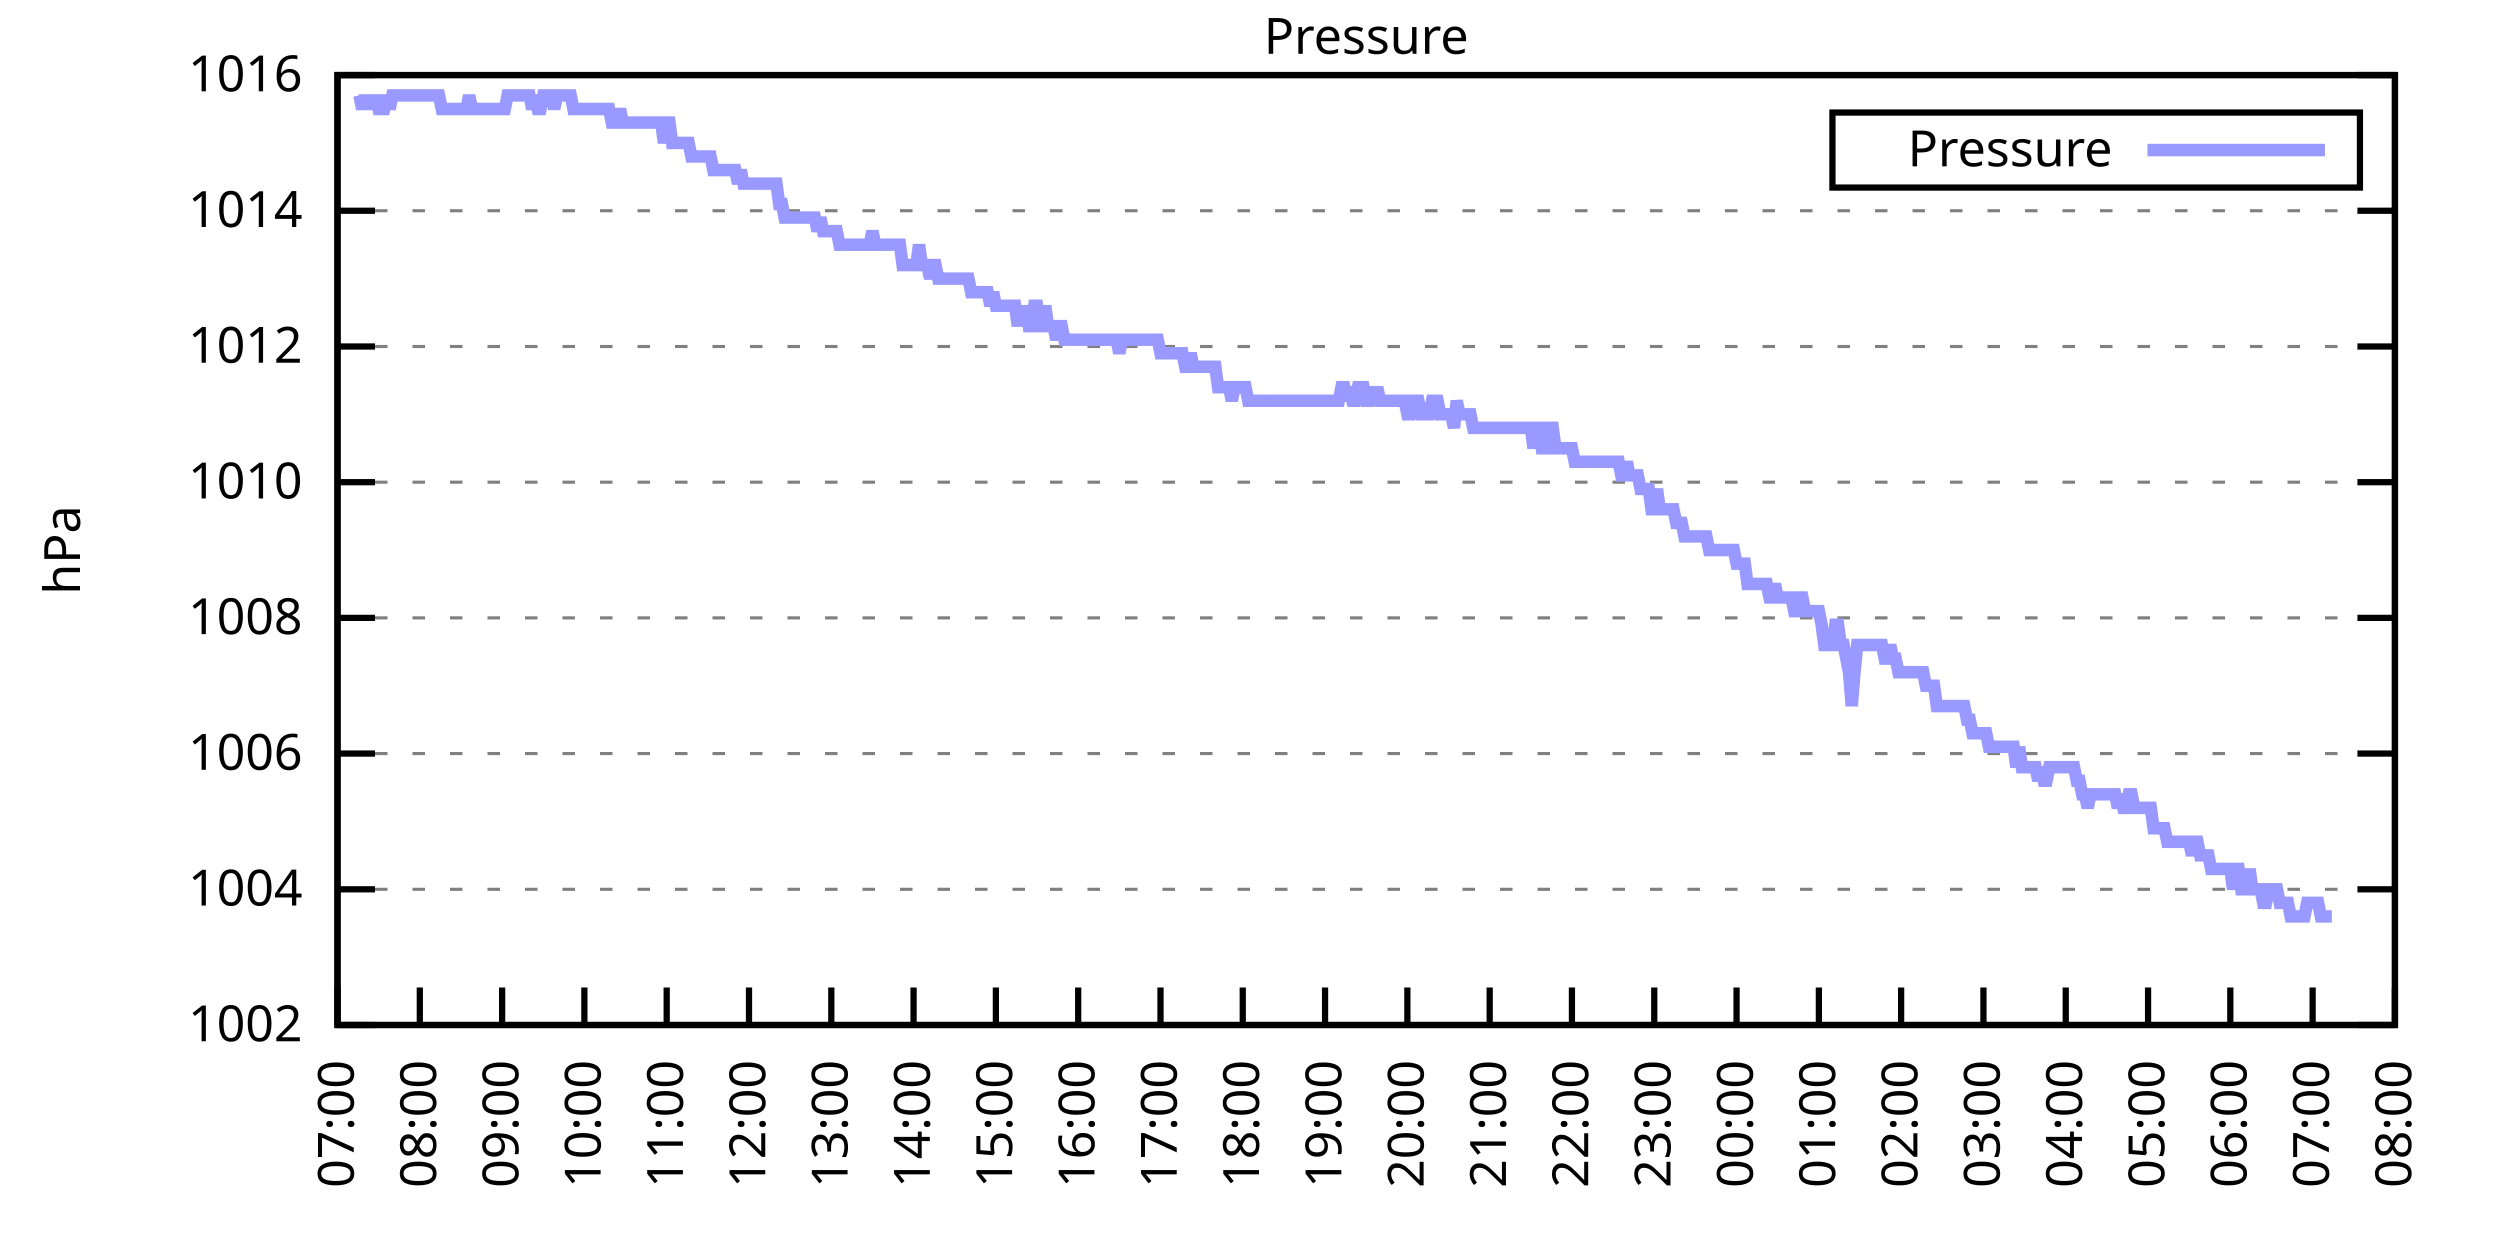
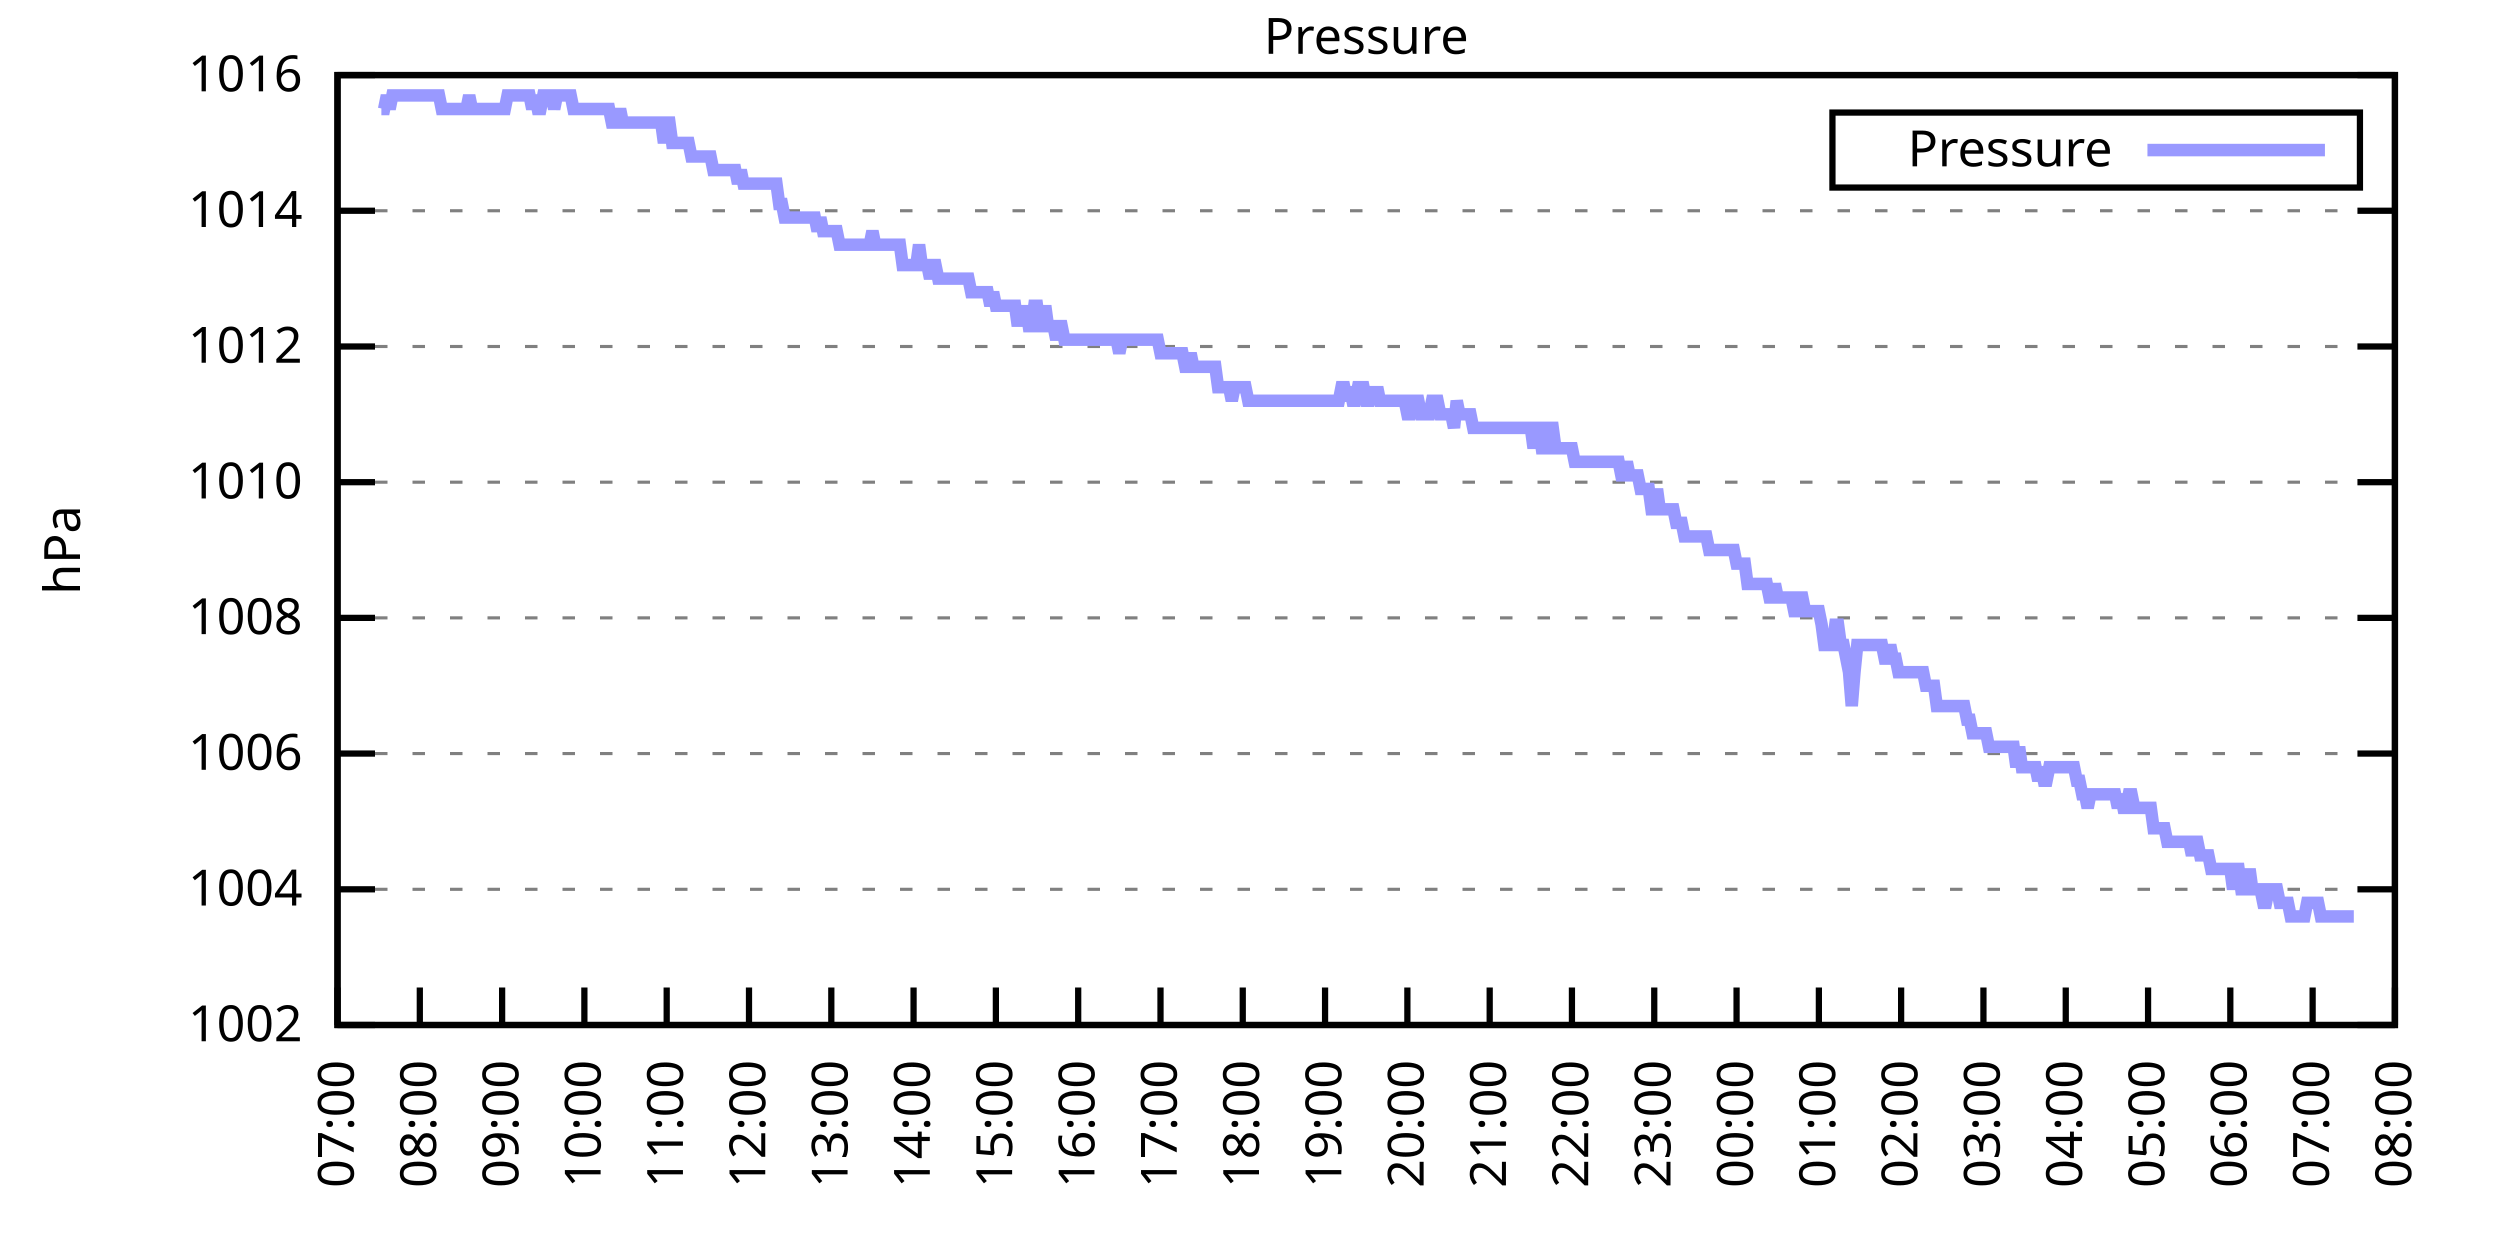
<svg xmlns="http://www.w3.org/2000/svg" xmlns:xlink="http://www.w3.org/1999/xlink" width="400" height="200" viewBox="0 0 400 200">
  <g id="gnuplot_canvas">
    <rect x="0" y="0" width="400" height="200" fill="none" />
    <defs>
      <circle id="gpDot" r="0.5" stroke-width="0.5" stroke="currentColor" />
      <path id="gpPt0" stroke-width="0.333" stroke="currentColor" d="M-1,0 h2 M0,-1 v2" />
      <path id="gpPt1" stroke-width="0.333" stroke="currentColor" d="M-1,-1 L1,1 M1,-1 L-1,1" />
      <path id="gpPt2" stroke-width="0.333" stroke="currentColor" d="M-1,0 L1,0 M0,-1 L0,1 M-1,-1 L1,1 M-1,1 L1,-1" />
      <rect id="gpPt3" stroke-width="0.333" stroke="currentColor" x="-1" y="-1" width="2" height="2" />
      <rect id="gpPt4" stroke-width="0.333" stroke="currentColor" fill="currentColor" x="-1" y="-1" width="2" height="2" />
      <circle id="gpPt5" stroke-width="0.333" stroke="currentColor" cx="0" cy="0" r="1" />
      <use xlink:href="#gpPt5" id="gpPt6" fill="currentColor" stroke="none" />
      <path id="gpPt7" stroke-width="0.333" stroke="currentColor" d="M0,-1.33 L-1.33,0.67 L1.33,0.67 z" />
      <use xlink:href="#gpPt7" id="gpPt8" fill="currentColor" stroke="none" />
      <use xlink:href="#gpPt7" id="gpPt9" stroke="currentColor" transform="rotate(180)" />
      <use xlink:href="#gpPt9" id="gpPt10" fill="currentColor" stroke="none" />
      <use xlink:href="#gpPt3" id="gpPt11" stroke="currentColor" transform="rotate(45)" />
      <use xlink:href="#gpPt11" id="gpPt12" fill="currentColor" stroke="none" />
      <path id="gpPt13" stroke-width="0.333" stroke="currentColor" d="M0,1.330 L1.265,0.411 L0.782,-1.067 L-0.782,-1.076 L-1.265,0.411 z" />
      <use xlink:href="#gpPt13" id="gpPt14" fill="currentColor" stroke="none" />
      <filter id="textbox" filterUnits="objectBoundingBox" x="0" y="0" height="1" width="1">
        <feFlood flood-color="white" flood-opacity="1" result="bgnd" />
        <feComposite in="SourceGraphic" in2="bgnd" operator="atop" />
      </filter>
      <filter id="greybox" filterUnits="objectBoundingBox" x="0" y="0" height="1" width="1">
        <feFlood flood-color="lightgrey" flood-opacity="1" result="grey" />
        <feComposite in="SourceGraphic" in2="grey" operator="atop" />
      </filter>
    </defs>
    <g fill="none" color="white" stroke="currentColor" stroke-width="1.00" stroke-linecap="butt" stroke-linejoin="miter">
</g>
    <g fill="none" color="black" stroke="currentColor" stroke-width="1.00" stroke-linecap="butt" stroke-linejoin="miter">
      <g stroke="none" shape-rendering="crispEdges">
        <polygon fill="rgb(255, 255, 255)" points="54.00,164.00 383.18,164.00 383.18,12.02 54.00,12.02 " />
      </g>
    </g>
    <g fill="none" color="black" stroke="currentColor" stroke-width="1.00" stroke-linecap="butt" stroke-linejoin="miter">
</g>
    <g fill="none" color="black" stroke="black" stroke-width="0.50" stroke-linecap="butt" stroke-linejoin="miter">
</g>
    <g fill="none" color="gray" stroke="currentColor" stroke-width="0.50" stroke-linecap="butt" stroke-linejoin="miter">
      <path stroke="gray" stroke-dasharray="2,4" class="gridline" d="M54.00,164.00 L383.19,164.00  " />
    </g>
    <g fill="none" color="gray" stroke="gray" stroke-width="1.00" stroke-linecap="butt" stroke-linejoin="miter">
</g>
    <g fill="none" color="black" stroke="currentColor" stroke-width="1.00" stroke-linecap="butt" stroke-linejoin="miter">
      <path stroke="black" d="M54.00,164.00 L60.00,164.00 M383.19,164.00 L377.19,164.00  " />
      <g transform="translate(48.40,166.60)" stroke="none" fill="black" font-family="Sans" font-size="8.00" text-anchor="end">
        <text>
          <tspan font-family="Sans"> 1002</tspan>
        </text>
      </g>
    </g>
    <g fill="none" color="black" stroke="currentColor" stroke-width="1.00" stroke-linecap="butt" stroke-linejoin="miter">
</g>
    <g fill="none" color="black" stroke="black" stroke-width="0.50" stroke-linecap="butt" stroke-linejoin="miter">
</g>
    <g fill="none" color="gray" stroke="currentColor" stroke-width="0.50" stroke-linecap="butt" stroke-linejoin="miter">
      <path stroke="gray" stroke-dasharray="2,4" class="gridline" d="M54.00,142.29 L383.19,142.29  " />
    </g>
    <g fill="none" color="gray" stroke="gray" stroke-width="1.00" stroke-linecap="butt" stroke-linejoin="miter">
</g>
    <g fill="none" color="black" stroke="currentColor" stroke-width="1.00" stroke-linecap="butt" stroke-linejoin="miter">
      <path stroke="black" d="M54.00,142.29 L60.00,142.29 M383.19,142.29 L377.19,142.29  " />
      <g transform="translate(48.40,144.89)" stroke="none" fill="black" font-family="Sans" font-size="8.00" text-anchor="end">
        <text>
          <tspan font-family="Sans"> 1004</tspan>
        </text>
      </g>
    </g>
    <g fill="none" color="black" stroke="currentColor" stroke-width="1.00" stroke-linecap="butt" stroke-linejoin="miter">
</g>
    <g fill="none" color="black" stroke="black" stroke-width="0.50" stroke-linecap="butt" stroke-linejoin="miter">
</g>
    <g fill="none" color="gray" stroke="currentColor" stroke-width="0.50" stroke-linecap="butt" stroke-linejoin="miter">
      <path stroke="gray" stroke-dasharray="2,4" class="gridline" d="M54.00,120.57 L383.19,120.57  " />
    </g>
    <g fill="none" color="gray" stroke="gray" stroke-width="1.00" stroke-linecap="butt" stroke-linejoin="miter">
</g>
    <g fill="none" color="black" stroke="currentColor" stroke-width="1.00" stroke-linecap="butt" stroke-linejoin="miter">
      <path stroke="black" d="M54.00,120.57 L60.00,120.57 M383.19,120.57 L377.19,120.57  " />
      <g transform="translate(48.40,123.17)" stroke="none" fill="black" font-family="Sans" font-size="8.00" text-anchor="end">
        <text>
          <tspan font-family="Sans"> 1006</tspan>
        </text>
      </g>
    </g>
    <g fill="none" color="black" stroke="currentColor" stroke-width="1.00" stroke-linecap="butt" stroke-linejoin="miter">
</g>
    <g fill="none" color="black" stroke="black" stroke-width="0.50" stroke-linecap="butt" stroke-linejoin="miter">
</g>
    <g fill="none" color="gray" stroke="currentColor" stroke-width="0.50" stroke-linecap="butt" stroke-linejoin="miter">
      <path stroke="gray" stroke-dasharray="2,4" class="gridline" d="M54.00,98.86 L383.19,98.86  " />
    </g>
    <g fill="none" color="gray" stroke="gray" stroke-width="1.00" stroke-linecap="butt" stroke-linejoin="miter">
</g>
    <g fill="none" color="black" stroke="currentColor" stroke-width="1.00" stroke-linecap="butt" stroke-linejoin="miter">
      <path stroke="black" d="M54.00,98.86 L60.00,98.86 M383.19,98.86 L377.19,98.86  " />
      <g transform="translate(48.40,101.46)" stroke="none" fill="black" font-family="Sans" font-size="8.00" text-anchor="end">
        <text>
          <tspan font-family="Sans"> 1008</tspan>
        </text>
      </g>
    </g>
    <g fill="none" color="black" stroke="currentColor" stroke-width="1.00" stroke-linecap="butt" stroke-linejoin="miter">
</g>
    <g fill="none" color="black" stroke="black" stroke-width="0.50" stroke-linecap="butt" stroke-linejoin="miter">
</g>
    <g fill="none" color="gray" stroke="currentColor" stroke-width="0.50" stroke-linecap="butt" stroke-linejoin="miter">
      <path stroke="gray" stroke-dasharray="2,4" class="gridline" d="M54.00,77.15 L383.19,77.15  " />
    </g>
    <g fill="none" color="gray" stroke="gray" stroke-width="1.00" stroke-linecap="butt" stroke-linejoin="miter">
</g>
    <g fill="none" color="black" stroke="currentColor" stroke-width="1.00" stroke-linecap="butt" stroke-linejoin="miter">
      <path stroke="black" d="M54.00,77.15 L60.00,77.15 M383.19,77.15 L377.19,77.15  " />
      <g transform="translate(48.40,79.75)" stroke="none" fill="black" font-family="Sans" font-size="8.00" text-anchor="end">
        <text>
          <tspan font-family="Sans"> 1010</tspan>
        </text>
      </g>
    </g>
    <g fill="none" color="black" stroke="currentColor" stroke-width="1.00" stroke-linecap="butt" stroke-linejoin="miter">
</g>
    <g fill="none" color="black" stroke="black" stroke-width="0.50" stroke-linecap="butt" stroke-linejoin="miter">
</g>
    <g fill="none" color="gray" stroke="currentColor" stroke-width="0.50" stroke-linecap="butt" stroke-linejoin="miter">
      <path stroke="gray" stroke-dasharray="2,4" class="gridline" d="M54.00,55.44 L383.19,55.44  " />
    </g>
    <g fill="none" color="gray" stroke="gray" stroke-width="1.00" stroke-linecap="butt" stroke-linejoin="miter">
</g>
    <g fill="none" color="black" stroke="currentColor" stroke-width="1.00" stroke-linecap="butt" stroke-linejoin="miter">
      <path stroke="black" d="M54.00,55.44 L60.00,55.44 M383.19,55.44 L377.19,55.44  " />
      <g transform="translate(48.40,58.04)" stroke="none" fill="black" font-family="Sans" font-size="8.00" text-anchor="end">
        <text>
          <tspan font-family="Sans"> 1012</tspan>
        </text>
      </g>
    </g>
    <g fill="none" color="black" stroke="currentColor" stroke-width="1.00" stroke-linecap="butt" stroke-linejoin="miter">
</g>
    <g fill="none" color="black" stroke="black" stroke-width="0.50" stroke-linecap="butt" stroke-linejoin="miter">
</g>
    <g fill="none" color="gray" stroke="currentColor" stroke-width="0.50" stroke-linecap="butt" stroke-linejoin="miter">
      <path stroke="gray" stroke-dasharray="2,4" class="gridline" d="M54.00,33.72 L383.19,33.72  " />
    </g>
    <g fill="none" color="gray" stroke="gray" stroke-width="1.00" stroke-linecap="butt" stroke-linejoin="miter">
</g>
    <g fill="none" color="black" stroke="currentColor" stroke-width="1.00" stroke-linecap="butt" stroke-linejoin="miter">
      <path stroke="black" d="M54.00,33.72 L60.00,33.72 M383.19,33.72 L377.19,33.72  " />
      <g transform="translate(48.40,36.32)" stroke="none" fill="black" font-family="Sans" font-size="8.00" text-anchor="end">
        <text>
          <tspan font-family="Sans"> 1014</tspan>
        </text>
      </g>
    </g>
    <g fill="none" color="black" stroke="currentColor" stroke-width="1.00" stroke-linecap="butt" stroke-linejoin="miter">
</g>
    <g fill="none" color="black" stroke="black" stroke-width="0.50" stroke-linecap="butt" stroke-linejoin="miter">
</g>
    <g fill="none" color="gray" stroke="currentColor" stroke-width="0.50" stroke-linecap="butt" stroke-linejoin="miter">
      <path stroke="gray" stroke-dasharray="2,4" class="gridline" d="M54.00,12.01 L383.19,12.01  " />
    </g>
    <g fill="none" color="gray" stroke="gray" stroke-width="1.00" stroke-linecap="butt" stroke-linejoin="miter">
</g>
    <g fill="none" color="black" stroke="currentColor" stroke-width="1.00" stroke-linecap="butt" stroke-linejoin="miter">
      <path stroke="black" d="M54.00,12.01 L60.00,12.01 M383.19,12.01 L377.19,12.01  " />
      <g transform="translate(48.40,14.61)" stroke="none" fill="black" font-family="Sans" font-size="8.00" text-anchor="end">
        <text>
          <tspan font-family="Sans"> 1016</tspan>
        </text>
      </g>
    </g>
    <g fill="none" color="black" stroke="currentColor" stroke-width="1.00" stroke-linecap="butt" stroke-linejoin="miter">
      <path stroke="black" d="M54.00,164.00 L54.00,158.00  " />
      <g transform="translate(56.60,169.60) rotate(270.00)" stroke="none" fill="black" font-family="Sans" font-size="8.00" text-anchor="end">
        <text>
          <tspan font-family="Sans">07:00</tspan>
        </text>
      </g>
    </g>
    <g fill="none" color="black" stroke="currentColor" stroke-width="1.00" stroke-linecap="butt" stroke-linejoin="miter">
      <path stroke="black" d="M67.17,164.00 L67.17,158.00  " />
      <g transform="translate(69.77,169.60) rotate(270.00)" stroke="none" fill="black" font-family="Sans" font-size="8.00" text-anchor="end">
        <text>
          <tspan font-family="Sans">08:00</tspan>
        </text>
      </g>
    </g>
    <g fill="none" color="black" stroke="currentColor" stroke-width="1.00" stroke-linecap="butt" stroke-linejoin="miter">
      <path stroke="black" d="M80.34,164.00 L80.34,158.00  " />
      <g transform="translate(82.94,169.60) rotate(270.00)" stroke="none" fill="black" font-family="Sans" font-size="8.00" text-anchor="end">
        <text>
          <tspan font-family="Sans">09:00</tspan>
        </text>
      </g>
    </g>
    <g fill="none" color="black" stroke="currentColor" stroke-width="1.00" stroke-linecap="butt" stroke-linejoin="miter">
      <path stroke="black" d="M93.50,164.00 L93.50,158.00  " />
      <g transform="translate(96.10,169.60) rotate(270.00)" stroke="none" fill="black" font-family="Sans" font-size="8.00" text-anchor="end">
        <text>
          <tspan font-family="Sans">10:00</tspan>
        </text>
      </g>
    </g>
    <g fill="none" color="black" stroke="currentColor" stroke-width="1.00" stroke-linecap="butt" stroke-linejoin="miter">
      <path stroke="black" d="M106.67,164.00 L106.67,158.00  " />
      <g transform="translate(109.27,169.60) rotate(270.00)" stroke="none" fill="black" font-family="Sans" font-size="8.00" text-anchor="end">
        <text>
          <tspan font-family="Sans">11:00</tspan>
        </text>
      </g>
    </g>
    <g fill="none" color="black" stroke="currentColor" stroke-width="1.00" stroke-linecap="butt" stroke-linejoin="miter">
      <path stroke="black" d="M119.84,164.00 L119.84,158.00  " />
      <g transform="translate(122.44,169.60) rotate(270.00)" stroke="none" fill="black" font-family="Sans" font-size="8.00" text-anchor="end">
        <text>
          <tspan font-family="Sans">12:00</tspan>
        </text>
      </g>
    </g>
    <g fill="none" color="black" stroke="currentColor" stroke-width="1.00" stroke-linecap="butt" stroke-linejoin="miter">
      <path stroke="black" d="M133.01,164.00 L133.01,158.00  " />
      <g transform="translate(135.61,169.60) rotate(270.00)" stroke="none" fill="black" font-family="Sans" font-size="8.00" text-anchor="end">
        <text>
          <tspan font-family="Sans">13:00</tspan>
        </text>
      </g>
    </g>
    <g fill="none" color="black" stroke="currentColor" stroke-width="1.00" stroke-linecap="butt" stroke-linejoin="miter">
      <path stroke="black" d="M146.17,164.00 L146.17,158.00  " />
      <g transform="translate(148.77,169.60) rotate(270.00)" stroke="none" fill="black" font-family="Sans" font-size="8.00" text-anchor="end">
        <text>
          <tspan font-family="Sans">14:00</tspan>
        </text>
      </g>
    </g>
    <g fill="none" color="black" stroke="currentColor" stroke-width="1.00" stroke-linecap="butt" stroke-linejoin="miter">
      <path stroke="black" d="M159.34,164.00 L159.34,158.00  " />
      <g transform="translate(161.94,169.60) rotate(270.00)" stroke="none" fill="black" font-family="Sans" font-size="8.00" text-anchor="end">
        <text>
          <tspan font-family="Sans">15:00</tspan>
        </text>
      </g>
    </g>
    <g fill="none" color="black" stroke="currentColor" stroke-width="1.00" stroke-linecap="butt" stroke-linejoin="miter">
      <path stroke="black" d="M172.51,164.00 L172.51,158.00  " />
      <g transform="translate(175.11,169.60) rotate(270.00)" stroke="none" fill="black" font-family="Sans" font-size="8.00" text-anchor="end">
        <text>
          <tspan font-family="Sans">16:00</tspan>
        </text>
      </g>
    </g>
    <g fill="none" color="black" stroke="currentColor" stroke-width="1.00" stroke-linecap="butt" stroke-linejoin="miter">
      <path stroke="black" d="M185.68,164.00 L185.68,158.00  " />
      <g transform="translate(188.28,169.60) rotate(270.00)" stroke="none" fill="black" font-family="Sans" font-size="8.00" text-anchor="end">
        <text>
          <tspan font-family="Sans">17:00</tspan>
        </text>
      </g>
    </g>
    <g fill="none" color="black" stroke="currentColor" stroke-width="1.00" stroke-linecap="butt" stroke-linejoin="miter">
      <path stroke="black" d="M198.84,164.00 L198.84,158.00  " />
      <g transform="translate(201.44,169.60) rotate(270.00)" stroke="none" fill="black" font-family="Sans" font-size="8.00" text-anchor="end">
        <text>
          <tspan font-family="Sans">18:00</tspan>
        </text>
      </g>
    </g>
    <g fill="none" color="black" stroke="currentColor" stroke-width="1.00" stroke-linecap="butt" stroke-linejoin="miter">
      <path stroke="black" d="M212.01,164.00 L212.01,158.00  " />
      <g transform="translate(214.61,169.60) rotate(270.00)" stroke="none" fill="black" font-family="Sans" font-size="8.00" text-anchor="end">
        <text>
          <tspan font-family="Sans">19:00</tspan>
        </text>
      </g>
    </g>
    <g fill="none" color="black" stroke="currentColor" stroke-width="1.00" stroke-linecap="butt" stroke-linejoin="miter">
      <path stroke="black" d="M225.18,164.00 L225.18,158.00  " />
      <g transform="translate(227.78,169.60) rotate(270.00)" stroke="none" fill="black" font-family="Sans" font-size="8.00" text-anchor="end">
        <text>
          <tspan font-family="Sans">20:00</tspan>
        </text>
      </g>
    </g>
    <g fill="none" color="black" stroke="currentColor" stroke-width="1.00" stroke-linecap="butt" stroke-linejoin="miter">
      <path stroke="black" d="M238.35,164.00 L238.35,158.00  " />
      <g transform="translate(240.95,169.60) rotate(270.00)" stroke="none" fill="black" font-family="Sans" font-size="8.00" text-anchor="end">
        <text>
          <tspan font-family="Sans">21:00</tspan>
        </text>
      </g>
    </g>
    <g fill="none" color="black" stroke="currentColor" stroke-width="1.00" stroke-linecap="butt" stroke-linejoin="miter">
      <path stroke="black" d="M251.51,164.00 L251.51,158.00  " />
      <g transform="translate(254.11,169.60) rotate(270.00)" stroke="none" fill="black" font-family="Sans" font-size="8.00" text-anchor="end">
        <text>
          <tspan font-family="Sans">22:00</tspan>
        </text>
      </g>
    </g>
    <g fill="none" color="black" stroke="currentColor" stroke-width="1.00" stroke-linecap="butt" stroke-linejoin="miter">
      <path stroke="black" d="M264.68,164.00 L264.68,158.00  " />
      <g transform="translate(267.28,169.60) rotate(270.00)" stroke="none" fill="black" font-family="Sans" font-size="8.00" text-anchor="end">
        <text>
          <tspan font-family="Sans">23:00</tspan>
        </text>
      </g>
    </g>
    <g fill="none" color="black" stroke="currentColor" stroke-width="1.00" stroke-linecap="butt" stroke-linejoin="miter">
      <path stroke="black" d="M277.85,164.00 L277.85,158.00  " />
      <g transform="translate(280.45,169.60) rotate(270.00)" stroke="none" fill="black" font-family="Sans" font-size="8.00" text-anchor="end">
        <text>
          <tspan font-family="Sans">00:00</tspan>
        </text>
      </g>
    </g>
    <g fill="none" color="black" stroke="currentColor" stroke-width="1.00" stroke-linecap="butt" stroke-linejoin="miter">
      <path stroke="black" d="M291.02,164.00 L291.02,158.00  " />
      <g transform="translate(293.62,169.60) rotate(270.00)" stroke="none" fill="black" font-family="Sans" font-size="8.00" text-anchor="end">
        <text>
          <tspan font-family="Sans">01:00</tspan>
        </text>
      </g>
    </g>
    <g fill="none" color="black" stroke="currentColor" stroke-width="1.00" stroke-linecap="butt" stroke-linejoin="miter">
      <path stroke="black" d="M304.18,164.00 L304.18,158.00  " />
      <g transform="translate(306.78,169.60) rotate(270.00)" stroke="none" fill="black" font-family="Sans" font-size="8.00" text-anchor="end">
        <text>
          <tspan font-family="Sans">02:00</tspan>
        </text>
      </g>
    </g>
    <g fill="none" color="black" stroke="currentColor" stroke-width="1.00" stroke-linecap="butt" stroke-linejoin="miter">
      <path stroke="black" d="M317.35,164.00 L317.35,158.00  " />
      <g transform="translate(319.95,169.60) rotate(270.00)" stroke="none" fill="black" font-family="Sans" font-size="8.00" text-anchor="end">
        <text>
          <tspan font-family="Sans">03:00</tspan>
        </text>
      </g>
    </g>
    <g fill="none" color="black" stroke="currentColor" stroke-width="1.00" stroke-linecap="butt" stroke-linejoin="miter">
      <path stroke="black" d="M330.52,164.00 L330.52,158.00  " />
      <g transform="translate(333.12,169.60) rotate(270.00)" stroke="none" fill="black" font-family="Sans" font-size="8.00" text-anchor="end">
        <text>
          <tspan font-family="Sans">04:00</tspan>
        </text>
      </g>
    </g>
    <g fill="none" color="black" stroke="currentColor" stroke-width="1.00" stroke-linecap="butt" stroke-linejoin="miter">
      <path stroke="black" d="M343.69,164.00 L343.69,158.00  " />
      <g transform="translate(346.29,169.60) rotate(270.00)" stroke="none" fill="black" font-family="Sans" font-size="8.00" text-anchor="end">
        <text>
          <tspan font-family="Sans">05:00</tspan>
        </text>
      </g>
    </g>
    <g fill="none" color="black" stroke="currentColor" stroke-width="1.00" stroke-linecap="butt" stroke-linejoin="miter">
      <path stroke="black" d="M356.85,164.00 L356.85,158.00  " />
      <g transform="translate(359.45,169.60) rotate(270.00)" stroke="none" fill="black" font-family="Sans" font-size="8.00" text-anchor="end">
        <text>
          <tspan font-family="Sans">06:00</tspan>
        </text>
      </g>
    </g>
    <g fill="none" color="black" stroke="currentColor" stroke-width="1.00" stroke-linecap="butt" stroke-linejoin="miter">
      <path stroke="black" d="M370.02,164.00 L370.02,158.00  " />
      <g transform="translate(372.62,169.60) rotate(270.00)" stroke="none" fill="black" font-family="Sans" font-size="8.00" text-anchor="end">
        <text>
          <tspan font-family="Sans">07:00</tspan>
        </text>
      </g>
    </g>
    <g fill="none" color="black" stroke="currentColor" stroke-width="1.00" stroke-linecap="butt" stroke-linejoin="miter">
      <path stroke="black" d="M383.19,164.00 L383.19,158.00  " />
      <g transform="translate(385.79,169.60) rotate(270.00)" stroke="none" fill="black" font-family="Sans" font-size="8.00" text-anchor="end">
        <text>
          <tspan font-family="Sans">08:00</tspan>
        </text>
      </g>
    </g>
    <g fill="none" color="black" stroke="currentColor" stroke-width="1.00" stroke-linecap="butt" stroke-linejoin="miter">
</g>
    <g fill="none" color="black" stroke="currentColor" stroke-width="1.00" stroke-linecap="butt" stroke-linejoin="miter">
      <path stroke="black" d="M54.00,12.01 L54.00,164.00 L383.19,164.00 L383.19,12.01 L54.00,12.01 Z  " />
    </g>
    <g fill="none" color="black" stroke="currentColor" stroke-width="1.00" stroke-linecap="butt" stroke-linejoin="miter">
</g>
    <g fill="none" color="black" stroke="currentColor" stroke-width="1.00" stroke-linecap="butt" stroke-linejoin="miter">
      <path stroke="black" d="M293.19,30.01 L293.19,18.01 L377.59,18.01 L377.59,30.01 L293.19,30.01 Z  " />
    </g>
    <g id="Pressure_plot_1">
      <g fill="none" color="white" stroke="black" stroke-width="2.00" stroke-linecap="butt" stroke-linejoin="miter">
</g>
      <g fill="none" color="black" stroke="currentColor" stroke-width="2.00" stroke-linecap="butt" stroke-linejoin="miter">
        <g transform="translate(337.99,26.61)" stroke="none" fill="black" font-family="Sans" font-size="8.00" text-anchor="end">
          <text>
            <tspan font-family="Sans">Pressure</tspan>
          </text>
        </g>
      </g>
      <g fill="none" color="black" stroke="currentColor" stroke-width="2.00" stroke-linecap="butt" stroke-linejoin="miter">
-         <path stroke="rgb(153, 153, 255)" d="M343.59,24.01 L371.99,24.01 M57.51,15.27 L57.95,17.44 L58.39,15.27 L58.83,17.44 L59.27,15.27 L59.71,17.44   L60.14,15.27 L60.58,17.44 L61.02,17.44 L61.46,17.44 L61.90,15.27 L62.34,17.44 L62.78,15.27 L63.22,15.27   L63.66,15.27 L64.10,15.27 L64.53,15.27 L64.97,15.27 L65.41,15.27 L65.85,15.27 L66.29,15.27 L66.73,15.27   L67.17,15.27 L67.61,15.27 L68.05,15.27 L68.48,15.27 L68.92,15.27 L69.36,15.27 L69.80,15.27 L70.24,15.27   L70.68,17.44 L71.12,17.44 L71.56,17.44 L72.00,17.44 L72.43,17.44 L72.87,17.44 L73.31,17.44 L73.75,17.44   L74.19,17.44 L74.63,17.44 L75.07,15.27 L75.51,17.44 L75.95,17.44 L76.38,17.44 L76.82,17.44 L77.26,17.44   L77.70,17.44 L78.14,17.44 L78.58,17.44 L79.02,17.44 L79.46,17.44 L79.90,17.44 L80.34,17.44 L80.77,17.44   L81.21,15.27 L81.65,15.27 L82.09,15.27 L82.53,15.27 L82.97,15.27 L83.41,15.27 L83.85,15.27 L84.29,15.27   L84.72,15.27 L85.16,17.44 L85.60,15.27 L86.04,17.44 L86.48,17.44 L86.92,15.27 L87.36,15.27 L87.80,15.27   L88.24,15.27 L88.67,17.44 L89.11,15.27 L89.55,15.27 L89.99,15.27 L90.43,15.27 L90.87,15.27 L91.31,15.27   L91.75,17.44 L92.19,17.44 L92.62,17.44 L93.06,17.44 L93.50,17.44 L93.94,17.44 L94.38,17.44 L94.82,17.44   L95.26,17.44 L95.70,17.44 L96.14,17.44 L96.58,17.44 L97.01,17.44 L97.45,17.44 L97.89,19.61 L98.33,19.61   L98.77,19.61 L99.21,17.44 L99.65,19.61 L100.09,19.61 L100.53,19.61 L100.96,19.61 L101.40,19.61 L101.84,19.61   L102.28,19.61 L102.72,19.61 L103.16,19.61 L103.60,19.61 L104.04,19.61 L104.48,19.61 L104.91,19.61 L105.35,19.61   L105.79,19.61 L106.23,22.87 L106.67,19.61 L107.11,19.61 L107.55,22.87 L107.99,22.87 L108.43,22.87 L108.87,22.87   L109.30,22.87 L109.74,22.87 L110.18,22.87 L110.62,25.04 L111.06,25.04 L111.50,25.04 L111.94,25.04 L112.38,25.04   L112.82,25.04 L113.25,25.04 L113.69,25.04 L114.13,27.21 L114.57,27.21 L115.01,27.21 L115.45,27.21 L115.89,27.21   L116.33,27.21 L116.77,27.21 L117.20,27.21 L117.64,27.21 L118.08,29.38 L118.52,27.21 L118.96,29.38 L119.40,29.38   L119.84,29.38 L120.28,29.38 L120.72,29.38 L121.15,29.38 L121.59,29.38 L122.03,29.38 L122.47,29.38 L122.91,29.38   L123.35,29.38 L123.79,29.38 L124.23,29.38 L124.67,32.64 L125.11,32.64 L125.54,34.81 L125.98,34.81 L126.42,34.81   L126.86,34.81 L127.30,34.81 L127.74,34.81 L128.18,34.81 L128.62,34.81 L129.06,34.81 L129.49,34.81 L129.93,34.81   L130.37,34.81 L130.81,36.98 L131.25,34.81 L131.69,36.98 L132.13,36.98 L132.57,36.98 L133.01,36.98 L133.44,36.98   L133.88,36.98 L134.32,39.15 L134.76,39.15 L135.20,39.15 L135.64,39.15 L136.08,39.15 L136.52,39.15 L136.96,39.15   L137.39,39.15 L137.83,39.15 L138.27,39.15 L138.71,39.15 L139.15,39.15 L139.59,36.98 L140.03,39.15 L140.47,39.15   L140.91,39.15 L141.35,39.15 L141.78,39.15 L142.22,39.15 L142.66,39.15 L143.10,39.15 L143.54,39.15 L143.98,39.15   L144.42,42.41 L144.86,42.41 L145.30,42.41 L145.73,42.41 L146.17,42.41 L146.61,42.41 L147.05,39.15 L147.49,42.41   L147.93,42.41 L148.37,42.41 L148.81,44.58 L149.25,42.41 L149.68,42.41 L150.12,44.58 L150.56,44.58 L151.00,44.58   L151.44,44.58 L151.88,44.58 L152.32,44.58 L152.76,44.58 L153.20,44.58 L153.63,44.58 L154.07,44.58 L154.51,44.58   L154.95,44.58 L155.39,46.75 L155.83,46.75 L156.27,46.75 L156.71,46.75 L157.15,46.75 L157.59,46.75 L158.02,46.75   L158.46,48.92 L158.90,46.75 L159.34,48.92 L159.78,48.92 L160.22,48.92 L160.66,48.92 L161.10,48.92 L161.54,48.92   L161.97,48.92 L162.41,48.92 L162.85,52.18 L163.29,48.92 L163.73,52.18 L164.17,48.92 L164.61,52.18 L165.05,52.18   L165.49,48.92 L165.92,48.92 L166.36,52.18 L166.80,52.18 L167.24,48.92 L167.68,52.18 L168.12,52.18 L168.56,52.18   L169.00,54.35 L169.44,52.18 L169.87,52.18 L170.31,54.35 L170.75,54.35 L171.19,54.35 L171.63,54.35 L172.07,54.35   L172.51,54.35 L172.95,54.35 L173.39,54.35 L173.83,54.35 L174.26,54.35 L174.70,54.35 L175.14,54.35 L175.58,54.35   L176.02,54.35 L176.46,54.35 L176.90,54.35 L177.34,54.35 L177.78,54.35 L178.21,54.35 L178.65,54.35 L179.09,56.52   L179.53,54.35 L179.97,54.35 L180.41,54.35 L180.85,54.35 L181.29,54.35 L181.73,54.35 L182.16,54.35 L182.60,54.35   L183.04,54.35 L183.48,54.35 L183.92,54.35 L184.36,54.35 L184.80,54.35 L185.24,54.35 L185.68,56.52 L186.11,56.52   L186.55,56.52 L186.99,56.52 L187.43,56.52 L187.87,56.52 L188.31,56.52 L188.75,56.52 L189.19,56.52 L189.63,58.69   L190.07,58.69 L190.50,56.52 L190.94,58.69 L191.38,58.69 L191.82,58.69 L192.26,58.69 L192.70,58.69 L193.14,58.69   L193.58,58.69 L194.02,58.69 L194.45,58.69 L194.89,61.95 L195.33,61.95 L195.77,61.95 L196.21,61.95 L196.65,61.95   L197.09,64.12 L197.53,61.95 L197.97,61.95 L198.40,61.95 L198.84,61.95 L199.28,61.95 L199.72,64.12 L200.16,64.12   L200.60,64.12 L201.04,64.12 L201.48,64.12 L201.92,64.12 L202.35,64.12 L202.79,64.12 L203.23,64.12 L203.67,64.12   L204.11,64.12 L204.55,64.12 L204.99,64.12 L205.43,64.12 L205.87,64.12 L206.31,64.12 L206.74,64.12 L207.18,64.12   L207.62,64.12 L208.06,64.12 L208.50,64.12 L208.94,64.12 L209.38,64.12 L209.82,64.12 L210.26,64.12 L210.69,64.12   L211.13,64.12 L211.57,64.12 L212.01,64.12 L212.45,64.12 L212.89,64.12 L213.33,64.12 L213.77,64.12 L214.21,64.12   L214.64,61.95 L215.08,61.95 L215.52,64.12 L215.96,61.95 L216.40,64.12 L216.84,64.12 L217.28,61.95 L217.72,61.95   L218.16,61.95 L218.60,64.12 L219.03,64.12 L219.47,61.95 L219.91,64.12 L220.35,61.95 L220.79,64.12 L221.23,64.12   L221.67,64.12 L222.11,64.12 L222.55,64.12 L222.98,64.12 L223.42,64.12 L223.86,64.12 L224.30,64.12 L224.74,64.12   L225.18,66.29 L225.62,66.29 L226.06,64.12 L226.50,64.12 L226.93,64.12 L227.37,66.29 L227.81,66.29 L228.25,66.29   L228.69,66.29 L229.13,64.12 L229.57,64.12 L230.01,64.12 L230.45,66.29 L230.88,66.29 L231.32,66.29 L231.76,66.29   L232.20,66.29 L232.64,68.46 L233.08,64.12 L233.52,66.29 L233.96,66.29 L234.40,66.29 L234.84,66.29 L235.27,66.29   L235.71,68.46 L236.15,68.46 L236.59,68.46 L237.03,68.46 L237.47,68.46 L237.91,68.46 L238.35,68.46 L238.79,68.46   L239.22,68.46 L239.66,68.46 L240.10,68.46 L240.54,68.46 L240.98,68.46 L241.42,68.46 L241.86,68.46 L242.30,68.46   L242.74,68.46 L243.17,68.46 L243.61,68.46 L244.05,68.46 L244.49,68.46 L244.93,68.46 L245.37,71.72 L245.81,68.46   L246.25,68.46 L246.69,71.72 L247.12,71.72 L247.56,71.72 L248.00,68.46 L248.44,68.46 L248.88,71.72 L249.32,71.72   L249.76,71.72 L250.20,71.72 L250.64,71.72 L251.08,71.72 L251.51,71.72 L251.95,73.89 L252.39,73.89 L252.83,73.89   L253.27,73.89 L253.71,73.89 L254.15,73.89 L254.59,73.89 L255.03,73.89 L255.46,73.89 L255.90,73.89 L256.34,73.89   L256.78,73.89 L257.22,73.89 L257.66,73.89 L258.10,73.89 L258.54,73.89 L258.98,73.89 L259.41,76.06 L259.85,76.06   L260.29,73.89 L260.73,76.06 L261.17,76.06 L261.61,76.06 L262.05,76.06 L262.49,78.23 L262.93,78.23 L263.36,78.23   L263.80,78.23 L264.24,81.49 L264.68,81.49 L265.12,78.23 L265.56,81.49 L266.00,81.49 L266.44,81.49 L266.88,81.49   L267.32,81.49 L267.75,81.49 L268.19,83.66 L268.63,83.66 L269.07,83.66 L269.51,85.83 L269.95,85.83 L270.39,85.83   L270.83,85.83 L271.27,85.83 L271.70,85.83 L272.14,85.83 L272.58,85.83 L273.02,85.83 L273.46,88.00 L273.90,88.00   L274.34,88.00 L274.78,88.00 L275.22,88.00 L275.65,88.00 L276.09,88.00 L276.53,88.00 L276.97,88.00 L277.41,88.00   L277.85,90.18 L278.29,90.18 L278.73,90.18 L279.17,90.18 L279.60,93.43 L280.04,93.43 L280.48,93.43 L280.92,93.43   L281.36,93.43 L281.80,93.43 L282.24,93.43 L282.68,93.43 L283.12,95.60 L283.56,95.60 L283.99,93.43 L284.43,95.60   L284.87,95.60 L285.31,95.60 L285.75,95.60 L286.19,95.60 L286.63,95.60 L287.07,97.78 L287.51,97.78 L287.94,95.60   L288.38,95.60 L288.82,97.78 L289.26,97.78 L289.70,97.78 L290.14,97.78 L290.58,97.78 L291.02,97.78 L291.46,99.95   L291.89,103.20 L292.33,103.20 L292.77,103.20 L293.21,103.20 L293.65,99.95 L294.09,99.95 L294.53,103.20 L294.97,103.20   L295.41,105.38 L295.84,107.55 L296.28,112.97 L296.72,107.55 L297.16,103.20 L297.60,103.20 L298.04,103.20 L298.48,103.20   L298.92,103.20 L299.36,103.20 L299.80,103.20 L300.23,103.20 L300.67,103.20 L301.11,103.20 L301.55,105.38 L301.99,105.38   L302.43,103.20 L302.87,105.38 L303.31,105.38 L303.75,107.55 L304.18,107.55 L304.62,107.55 L305.06,107.55 L305.50,107.55   L305.94,107.55 L306.38,107.55 L306.82,107.55 L307.26,107.55 L307.70,107.55 L308.13,109.72 L308.57,109.72 L309.01,109.72   L309.45,109.72 L309.89,112.97 L310.33,112.97 L310.77,112.97 L311.21,112.97 L311.65,112.97 L312.08,112.97 L312.52,112.97   L312.96,112.97 L313.40,112.97 L313.84,112.97 L314.28,112.97 L314.72,115.15 L315.16,115.15 L315.60,117.32 L316.04,117.32   L316.47,117.32 L316.91,117.32 L317.35,117.32 L317.79,117.32 L318.23,119.49 L318.67,119.49 L319.11,119.49 L319.55,119.49   L319.99,119.49 L320.42,119.49 L320.86,119.49 L321.30,119.49 L321.74,119.49 L322.18,119.49 L322.62,122.75 L323.06,119.49   L323.50,122.75 L323.94,122.75 L324.37,122.75 L324.81,122.75 L325.25,122.75 L325.69,122.75 L326.13,124.92 L326.57,122.75   L327.01,124.92 L327.45,124.92 L327.89,122.75 L328.33,122.75 L328.76,122.75 L329.20,122.75 L329.64,122.75 L330.08,122.75   L330.52,122.75 L330.96,122.75 L331.40,122.75 L331.84,122.75 L332.28,124.92 L332.71,124.92 L333.15,127.09 L333.59,127.09   L334.03,129.26 L334.47,127.09 L334.91,127.09 L335.35,127.09 L335.79,127.09 L336.23,127.09 L336.66,127.09 L337.10,127.09   L337.54,127.09 L337.98,127.09 L338.42,127.09 L338.86,129.26 L339.30,127.09 L339.74,129.26 L340.18,129.26 L340.61,127.09   L341.05,127.09 L341.49,129.26 L341.93,129.26 L342.37,129.26 L342.81,129.26 L343.25,129.26 L343.69,129.26 L344.13,129.26   L344.57,132.52 L345.00,132.52 L345.44,132.52 L345.88,132.52 L346.32,132.52 L346.76,134.69 L347.20,134.69 L347.64,134.69   L348.08,134.69 L348.52,134.69 L348.95,134.69 L349.39,134.69 L349.83,134.69 L350.27,134.69 L350.71,136.86 L351.15,134.69   L351.59,134.69 L352.03,136.86 L352.47,136.86 L352.90,136.86 L353.34,136.86 L353.78,139.03 L354.22,139.03 L354.66,139.03   L355.10,139.03 L355.54,139.03 L355.98,139.03 L356.42,139.03 L356.85,139.03 L357.29,142.29 L357.73,139.03 L358.17,139.03   L358.61,142.29 L359.05,142.29 L359.49,142.29 L359.93,139.03 L360.37,142.29 L360.81,142.29 L361.24,142.29 L361.68,142.29   L362.12,144.46 L362.56,144.46 L363.00,142.29 L363.44,142.29 L363.88,142.29 L364.32,142.29 L364.76,144.46 L365.19,144.46   L365.63,144.46 L366.07,144.46 L366.51,146.63 L366.95,146.63 L367.39,146.63 L367.83,146.63 L368.27,146.63 L368.71,146.63   L369.14,144.46 L369.58,144.46 L370.02,144.46 L370.46,144.46 L370.90,144.46 L371.34,146.63 L371.78,146.63 L372.22,146.63   L372.66,146.63 L373.09,146.63  " />
+         <path stroke="rgb(153, 153, 255)" d="M343.59,24.01 L371.99,24.01 M61.02,17.44 L61.46,17.44 L61.90,15.27 L62.34,17.44 L62.78,15.27 L63.22,15.27   L63.66,15.27 L64.10,15.27 L64.53,15.27 L64.97,15.27 L65.41,15.27 L65.85,15.27 L66.29,15.27 L66.73,15.27   L67.17,15.27 L67.61,15.27 L68.05,15.27 L68.48,15.27 L68.92,15.27 L69.36,15.27 L69.80,15.27 L70.24,15.27   L70.68,17.44 L71.12,17.44 L71.56,17.44 L72.00,17.44 L72.43,17.44 L72.87,17.44 L73.31,17.44 L73.75,17.44   L74.19,17.44 L74.63,17.44 L75.07,15.27 L75.51,17.44 L75.95,17.44 L76.38,17.44 L76.82,17.44 L77.26,17.44   L77.70,17.44 L78.14,17.44 L78.58,17.44 L79.02,17.44 L79.46,17.44 L79.90,17.44 L80.34,17.44 L80.77,17.44   L81.21,15.27 L81.65,15.27 L82.09,15.27 L82.53,15.27 L82.97,15.27 L83.41,15.27 L83.85,15.27 L84.29,15.27   L84.72,15.27 L85.16,17.44 L85.60,15.27 L86.04,17.44 L86.48,17.44 L86.92,15.27 L87.36,15.27 L87.80,15.27   L88.24,15.27 L88.67,17.44 L89.11,15.27 L89.55,15.27 L89.99,15.27 L90.43,15.27 L90.87,15.27 L91.31,15.27   L91.75,17.44 L92.19,17.44 L92.62,17.44 L93.06,17.44 L93.50,17.44 L93.94,17.44 L94.38,17.44 L94.82,17.44   L95.26,17.44 L95.70,17.44 L96.14,17.44 L96.58,17.44 L97.01,17.44 L97.45,17.44 L97.89,19.61 L98.33,19.61   L98.77,19.61 L99.21,17.44 L99.65,19.61 L100.09,19.61 L100.53,19.61 L100.96,19.61 L101.40,19.61 L101.84,19.61   L102.28,19.61 L102.72,19.61 L103.16,19.61 L103.60,19.61 L104.04,19.61 L104.48,19.61 L104.91,19.61 L105.35,19.61   L105.79,19.61 L106.23,22.87 L106.67,19.61 L107.11,19.61 L107.55,22.87 L107.99,22.87 L108.43,22.87 L108.87,22.87   L109.30,22.87 L109.74,22.87 L110.18,22.87 L110.62,25.04 L111.06,25.04 L111.50,25.04 L111.94,25.04 L112.38,25.04   L112.82,25.04 L113.25,25.04 L113.69,25.04 L114.13,27.21 L114.57,27.21 L115.01,27.21 L115.45,27.21 L115.89,27.21   L116.33,27.21 L116.77,27.21 L117.20,27.21 L117.64,27.21 L118.08,29.38 L118.52,27.21 L118.96,29.38 L119.40,29.38   L119.84,29.38 L120.28,29.38 L120.72,29.38 L121.15,29.38 L121.59,29.38 L122.03,29.38 L122.47,29.38 L122.91,29.38   L123.35,29.38 L123.79,29.38 L124.23,29.38 L124.67,32.64 L125.11,32.64 L125.54,34.81 L125.98,34.81 L126.42,34.81   L126.86,34.81 L127.30,34.81 L127.74,34.81 L128.18,34.81 L128.62,34.81 L129.06,34.81 L129.49,34.81 L129.93,34.81   L130.37,34.81 L130.81,36.98 L131.25,34.81 L131.69,36.98 L132.13,36.98 L132.57,36.98 L133.01,36.98 L133.44,36.98   L133.88,36.98 L134.32,39.15 L134.76,39.15 L135.20,39.15 L135.64,39.15 L136.08,39.15 L136.52,39.15 L136.96,39.15   L137.39,39.15 L137.83,39.15 L138.27,39.15 L138.71,39.15 L139.15,39.15 L139.59,36.98 L140.03,39.15 L140.47,39.15   L140.91,39.15 L141.35,39.15 L141.78,39.15 L142.22,39.15 L142.66,39.15 L143.10,39.15 L143.54,39.15 L143.98,39.15   L144.42,42.41 L144.86,42.41 L145.30,42.41 L145.73,42.41 L146.17,42.41 L146.61,42.41 L147.05,39.15 L147.49,42.41   L147.93,42.41 L148.37,42.41 L148.81,44.58 L149.25,42.41 L149.68,42.41 L150.12,44.58 L150.56,44.58 L151.00,44.58   L151.44,44.58 L151.88,44.58 L152.32,44.58 L152.76,44.58 L153.20,44.58 L153.63,44.58 L154.07,44.58 L154.51,44.58   L154.95,44.58 L155.39,46.75 L155.83,46.75 L156.27,46.75 L156.71,46.75 L157.15,46.75 L157.59,46.75 L158.02,46.75   L158.46,48.92 L158.90,46.75 L159.34,48.92 L159.78,48.92 L160.22,48.92 L160.66,48.92 L161.10,48.92 L161.54,48.92   L161.97,48.92 L162.41,48.92 L162.85,52.18 L163.29,48.92 L163.73,52.18 L164.17,48.92 L164.61,52.18 L165.05,52.18   L165.49,48.92 L165.92,48.92 L166.36,52.18 L166.80,52.18 L167.24,48.92 L167.68,52.18 L168.12,52.18 L168.56,52.18   L169.00,54.35 L169.44,52.18 L169.87,52.18 L170.31,54.35 L170.75,54.35 L171.19,54.35 L171.63,54.35 L172.07,54.35   L172.51,54.35 L172.95,54.35 L173.39,54.35 L173.83,54.35 L174.26,54.35 L174.70,54.35 L175.14,54.35 L175.58,54.35   L176.02,54.35 L176.46,54.35 L176.90,54.35 L177.34,54.35 L177.78,54.35 L178.21,54.35 L178.65,54.35 L179.09,56.52   L179.53,54.35 L179.97,54.35 L180.41,54.35 L180.85,54.35 L181.29,54.35 L181.73,54.35 L182.16,54.35 L182.60,54.35   L183.04,54.35 L183.48,54.35 L183.92,54.35 L184.36,54.35 L184.80,54.35 L185.24,54.35 L185.68,56.52 L186.11,56.52   L186.55,56.52 L186.99,56.52 L187.43,56.52 L187.87,56.52 L188.31,56.52 L188.75,56.52 L189.19,56.52 L189.63,58.69   L190.07,58.69 L190.50,56.52 L190.94,58.69 L191.38,58.69 L191.82,58.69 L192.26,58.69 L192.70,58.69 L193.14,58.69   L193.58,58.69 L194.02,58.69 L194.45,58.69 L194.89,61.95 L195.33,61.95 L195.77,61.95 L196.21,61.95 L196.65,61.95   L197.09,64.12 L197.53,61.95 L197.97,61.95 L198.40,61.95 L198.84,61.95 L199.28,61.95 L199.72,64.12 L200.16,64.12   L200.60,64.12 L201.04,64.12 L201.48,64.12 L201.92,64.12 L202.35,64.12 L202.79,64.12 L203.23,64.12 L203.67,64.12   L204.11,64.12 L204.55,64.12 L204.99,64.12 L205.43,64.12 L205.87,64.12 L206.31,64.12 L206.74,64.12 L207.18,64.12   L207.62,64.12 L208.06,64.12 L208.50,64.12 L208.94,64.12 L209.38,64.12 L209.82,64.12 L210.26,64.12 L210.69,64.12   L211.13,64.12 L211.57,64.12 L212.01,64.12 L212.45,64.12 L212.89,64.12 L213.33,64.12 L213.77,64.12 L214.21,64.12   L214.64,61.95 L215.08,61.95 L215.52,64.12 L215.96,61.95 L216.40,64.12 L216.84,64.12 L217.28,61.95 L217.72,61.95   L218.16,61.95 L218.60,64.12 L219.03,64.12 L219.47,61.95 L219.91,64.12 L220.35,61.95 L220.79,64.12 L221.23,64.12   L221.67,64.12 L222.11,64.12 L222.55,64.12 L222.98,64.12 L223.42,64.12 L223.86,64.12 L224.30,64.12 L224.74,64.12   L225.18,66.29 L225.62,66.29 L226.06,64.12 L226.50,64.12 L226.93,64.12 L227.37,66.29 L227.81,66.29 L228.25,66.29   L228.69,66.29 L229.13,64.12 L229.57,64.12 L230.01,64.12 L230.45,66.29 L230.88,66.29 L231.32,66.29 L231.76,66.29   L232.20,66.29 L232.64,68.46 L233.08,64.12 L233.52,66.29 L233.96,66.29 L234.40,66.29 L234.84,66.29 L235.27,66.29   L235.71,68.46 L236.15,68.46 L236.59,68.46 L237.03,68.46 L237.47,68.46 L237.91,68.46 L238.35,68.46 L238.79,68.46   L239.22,68.46 L239.66,68.46 L240.10,68.46 L240.54,68.46 L240.98,68.46 L241.42,68.46 L241.86,68.46 L242.30,68.46   L242.74,68.46 L243.17,68.46 L243.61,68.46 L244.05,68.46 L244.49,68.46 L244.93,68.46 L245.37,71.72 L245.81,68.46   L246.25,68.46 L246.69,71.72 L247.12,71.72 L247.56,71.72 L248.00,68.46 L248.44,68.46 L248.88,71.72 L249.32,71.72   L249.76,71.72 L250.20,71.72 L250.64,71.72 L251.08,71.72 L251.51,71.72 L251.95,73.89 L252.39,73.89 L252.83,73.89   L253.27,73.89 L253.71,73.89 L254.15,73.89 L254.59,73.89 L255.03,73.89 L255.46,73.89 L255.90,73.89 L256.34,73.89   L256.78,73.89 L257.22,73.89 L257.66,73.89 L258.10,73.89 L258.54,73.89 L258.98,73.89 L259.41,76.06 L259.85,76.06   L260.29,73.89 L260.73,76.06 L261.17,76.06 L261.61,76.06 L262.05,76.06 L262.49,78.23 L262.93,78.23 L263.36,78.23   L263.80,78.23 L264.24,81.49 L264.68,81.49 L265.12,78.23 L265.56,81.49 L266.00,81.49 L266.44,81.49 L266.88,81.49   L267.32,81.49 L267.75,81.49 L268.19,83.66 L268.63,83.66 L269.07,83.66 L269.51,85.83 L269.95,85.83 L270.39,85.83   L270.83,85.83 L271.27,85.83 L271.70,85.83 L272.14,85.83 L272.58,85.83 L273.02,85.83 L273.46,88.00 L273.90,88.00   L274.34,88.00 L274.78,88.00 L275.22,88.00 L275.65,88.00 L276.09,88.00 L276.53,88.00 L276.97,88.00 L277.41,88.00   L277.85,90.18 L278.29,90.18 L278.73,90.18 L279.17,90.18 L279.60,93.43 L280.04,93.43 L280.48,93.43 L280.92,93.43   L281.36,93.43 L281.80,93.43 L282.24,93.43 L282.68,93.43 L283.12,95.60 L283.56,95.60 L283.99,93.43 L284.43,95.60   L284.87,95.60 L285.31,95.60 L285.75,95.60 L286.19,95.60 L286.63,95.60 L287.07,97.78 L287.51,97.78 L287.94,95.60   L288.38,95.60 L288.82,97.78 L289.26,97.78 L289.70,97.78 L290.14,97.78 L290.58,97.78 L291.02,97.78 L291.46,99.95   L291.89,103.20 L292.33,103.20 L292.77,103.20 L293.21,103.20 L293.65,99.95 L294.09,99.95 L294.53,103.20 L294.97,103.20   L295.41,105.38 L295.84,107.55 L296.28,112.97 L296.72,107.55 L297.16,103.20 L297.60,103.20 L298.04,103.20 L298.48,103.20   L298.92,103.20 L299.36,103.20 L299.80,103.20 L300.23,103.20 L300.67,103.20 L301.11,103.20 L301.55,105.38 L301.99,105.38   L302.43,103.20 L302.87,105.38 L303.31,105.38 L303.75,107.55 L304.18,107.55 L304.62,107.55 L305.06,107.55 L305.50,107.55   L305.94,107.55 L306.38,107.55 L306.82,107.55 L307.26,107.55 L307.70,107.55 L308.13,109.72 L308.57,109.72 L309.01,109.72   L309.45,109.72 L309.89,112.97 L310.33,112.97 L310.77,112.97 L311.21,112.97 L311.65,112.97 L312.08,112.97 L312.52,112.97   L312.96,112.97 L313.40,112.97 L313.84,112.97 L314.28,112.97 L314.72,115.15 L315.16,115.15 L315.60,117.32 L316.04,117.32   L316.47,117.32 L316.91,117.32 L317.35,117.32 L317.79,117.32 L318.23,119.49 L318.67,119.49 L319.11,119.49 L319.55,119.49   L319.99,119.49 L320.42,119.49 L320.86,119.49 L321.30,119.49 L321.74,119.49 L322.18,119.49 L322.62,122.75 L323.06,119.49   L323.50,122.75 L323.94,122.75 L324.37,122.75 L324.81,122.75 L325.25,122.75 L325.69,122.75 L326.13,124.92 L326.57,122.75   L327.01,124.92 L327.45,124.92 L327.89,122.75 L328.33,122.75 L328.76,122.75 L329.20,122.75 L329.64,122.75 L330.08,122.75   L330.52,122.75 L330.96,122.75 L331.40,122.75 L331.84,122.75 L332.28,124.92 L332.71,124.92 L333.15,127.09 L333.59,127.09   L334.03,129.26 L334.47,127.09 L334.91,127.09 L335.35,127.09 L335.79,127.09 L336.23,127.09 L336.66,127.09 L337.10,127.09   L337.54,127.09 L337.98,127.09 L338.42,127.09 L338.86,129.26 L339.30,127.09 L339.74,129.26 L340.18,129.26 L340.61,127.09   L341.05,127.09 L341.49,129.26 L341.93,129.26 L342.37,129.26 L342.81,129.26 L343.25,129.26 L343.69,129.26 L344.13,129.26   L344.57,132.52 L345.00,132.52 L345.44,132.52 L345.88,132.52 L346.32,132.52 L346.76,134.69 L347.20,134.69 L347.64,134.69   L348.08,134.69 L348.52,134.69 L348.95,134.69 L349.39,134.69 L349.83,134.69 L350.27,134.69 L350.71,136.86 L351.15,134.69   L351.59,134.69 L352.03,136.86 L352.47,136.86 L352.90,136.86 L353.34,136.86 L353.78,139.03 L354.22,139.03 L354.66,139.03   L355.10,139.03 L355.54,139.03 L355.98,139.03 L356.42,139.03 L356.85,139.03 L357.29,142.29 L357.73,139.03 L358.17,139.03   L358.61,142.29 L359.05,142.29 L359.49,142.29 L359.93,139.03 L360.37,142.29 L360.81,142.29 L361.24,142.29 L361.68,142.29   L362.12,144.46 L362.56,144.46 L363.00,142.29 L363.44,142.29 L363.88,142.29 L364.32,142.29 L364.76,144.46 L365.19,144.46   L365.63,144.46 L366.07,144.46 L366.51,146.63 L366.95,146.63 L367.39,146.63 L367.83,146.63 L368.27,146.63 L368.71,146.63   L369.14,144.46 L369.58,144.46 L370.02,144.46 L370.46,144.46 L370.90,144.46 L371.34,146.63 L371.78,146.63 L372.22,146.63   L372.66,146.63 L373.09,146.63 L373.53,146.63 L373.97,146.63 L374.41,146.63 L374.85,146.63 L375.29,146.63 L375.73,146.63   L376.17,146.63 L376.61,146.63  " />
      </g>
    </g>
    <g fill="none" color="black" stroke="currentColor" stroke-width="2.00" stroke-linecap="butt" stroke-linejoin="miter">
</g>
    <g fill="none" color="black" stroke="black" stroke-width="1.00" stroke-linecap="butt" stroke-linejoin="miter">
</g>
    <g fill="none" color="black" stroke="currentColor" stroke-width="1.00" stroke-linecap="butt" stroke-linejoin="miter">
      <path stroke="black" d="M54.00,12.01 L54.00,164.00 L383.19,164.00 L383.19,12.01 L54.00,12.01 Z  " />
      <g transform="translate(12.80,88.01) rotate(270.00)" stroke="none" fill="black" font-family="Sans" font-size="8.00" text-anchor="middle">
        <text>
          <tspan font-family="Sans">hPa</tspan>
        </text>
      </g>
    </g>
    <g fill="none" color="black" stroke="currentColor" stroke-width="1.00" stroke-linecap="butt" stroke-linejoin="miter">
</g>
    <g fill="none" color="black" stroke="currentColor" stroke-width="1.00" stroke-linecap="butt" stroke-linejoin="miter">
      <g transform="translate(218.59,8.61)" stroke="none" fill="black" font-family="Sans" font-size="8.00" text-anchor="middle">
        <text>
          <tspan font-family="Sans">Pressure</tspan>
        </text>
      </g>
    </g>
    <g fill="none" color="black" stroke="currentColor" stroke-width="1.00" stroke-linecap="butt" stroke-linejoin="miter">
</g>
  </g>
</svg>
